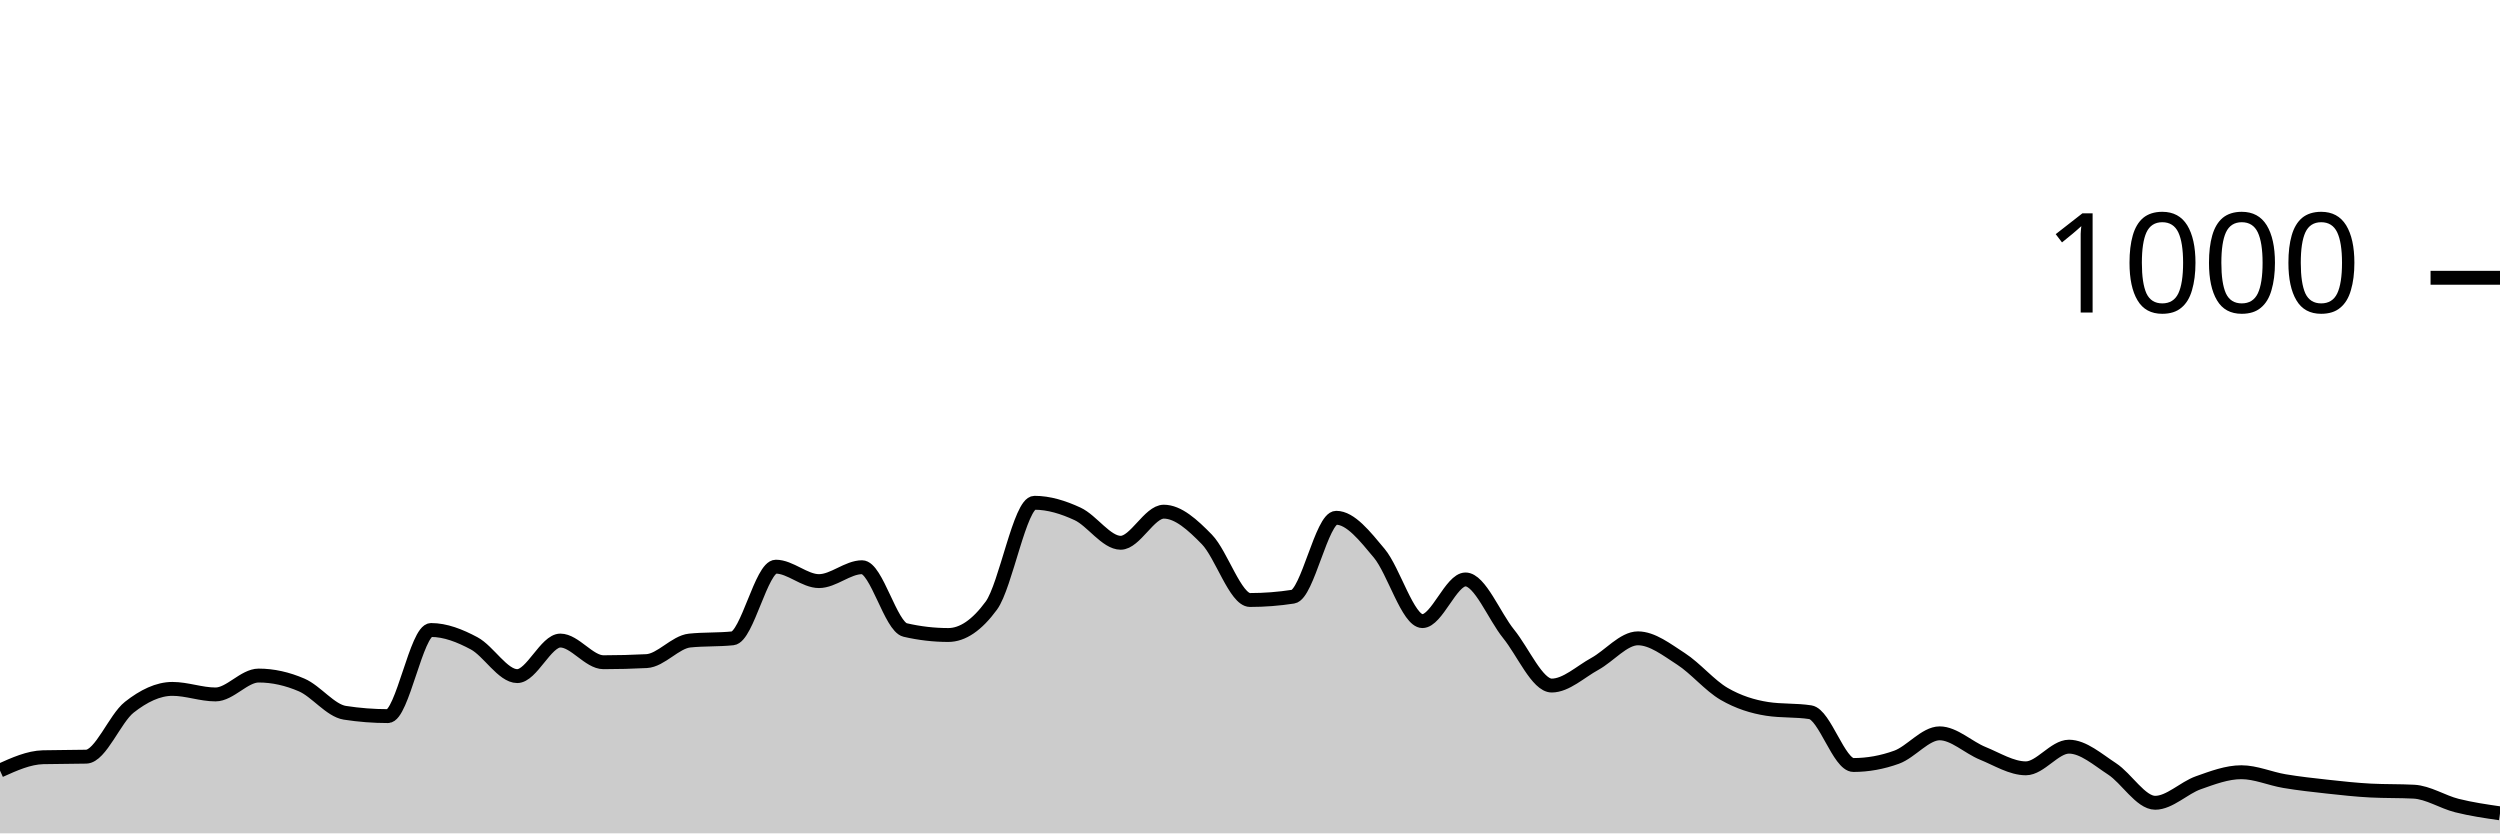
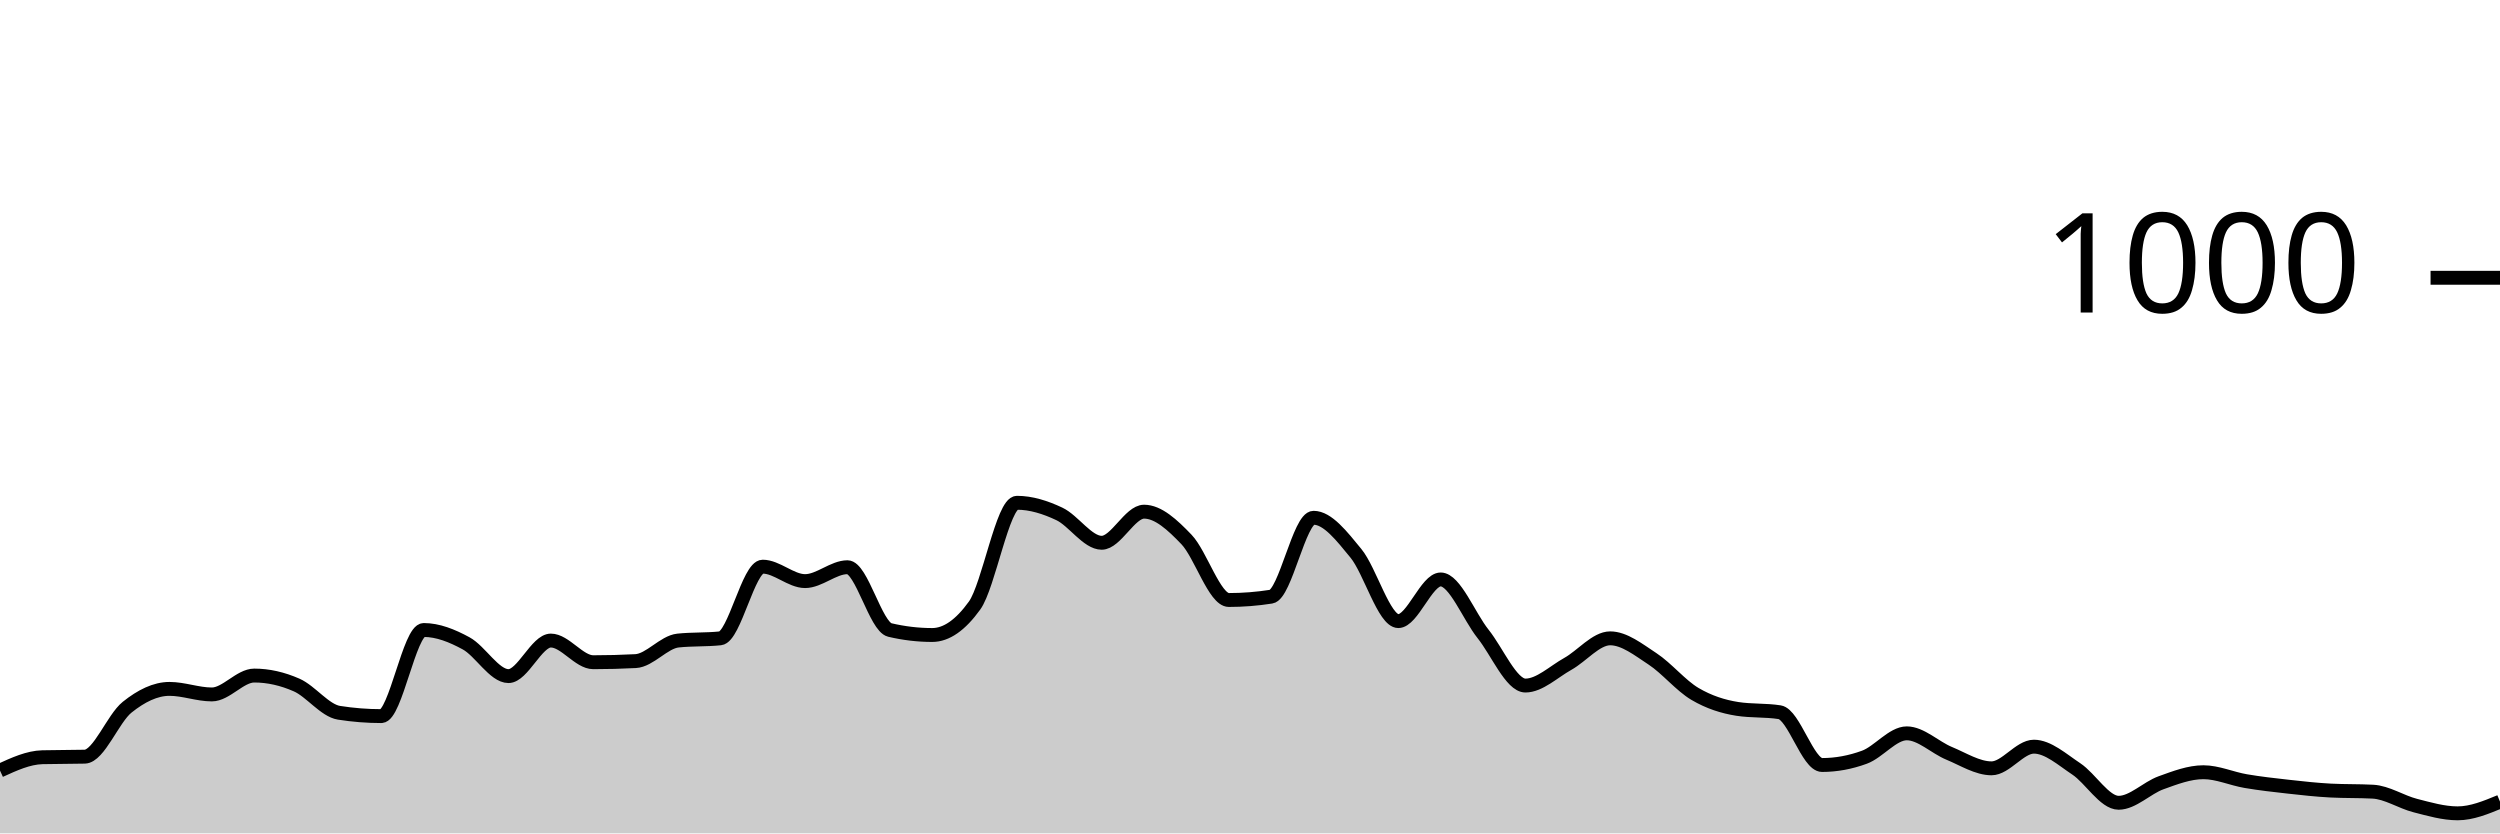
<svg xmlns="http://www.w3.org/2000/svg" viewBox="0 0 180 60">
  <g transform="translate(0,20)">
-     <path class="area" fill="rgba(0, 0, 0, 0.2)" d="M0,35.48C1.034,35.013,2.069,34.547,3.103,34.52C4.138,34.493,5.172,34.507,6.207,34.48C7.241,34.453,8.276,31.733,9.31,30.92C10.345,30.107,11.379,29.6,12.414,29.6C13.448,29.6,14.483,30,15.517,30C16.552,30,17.586,28.64,18.621,28.64C19.655,28.64,20.69,28.873,21.724,29.32C22.759,29.767,23.793,31.16,24.828,31.32C25.862,31.48,26.897,31.56,27.931,31.56C28.966,31.56,30,25.36,31.034,25.36C32.069,25.36,33.103,25.767,34.138,26.32C35.172,26.873,36.207,28.68,37.241,28.68C38.276,28.68,39.31,26.12,40.345,26.12C41.379,26.12,42.414,27.68,43.448,27.68C44.483,27.68,45.517,27.653,46.552,27.6C47.586,27.547,48.621,26.227,49.655,26.12C50.69,26.013,51.724,26.067,52.759,25.96C53.793,25.853,54.828,20.8,55.862,20.8C56.897,20.8,57.931,21.84,58.966,21.84C60,21.84,61.034,20.84,62.069,20.84C63.103,20.84,64.138,25.12,65.172,25.36C66.207,25.6,67.241,25.72,68.276,25.72C69.31,25.72,70.345,25.013,71.379,23.6C72.414,22.187,73.448,16.2,74.483,16.2C75.517,16.2,76.552,16.52,77.586,17C78.621,17.48,79.655,19.08,80.69,19.08C81.724,19.08,82.759,16.84,83.793,16.84C84.828,16.84,85.862,17.78,86.897,18.84C87.931,19.9,88.966,23.2,90,23.2C91.034,23.2,92.069,23.12,93.103,22.96C94.138,22.8,95.172,17.28,96.207,17.28C97.241,17.28,98.276,18.6,99.31,19.84C100.345,21.08,101.379,24.72,102.414,24.72C103.448,24.72,104.483,21.72,105.517,21.72C106.552,21.72,107.586,24.367,108.621,25.64C109.655,26.913,110.69,29.36,111.724,29.36C112.759,29.36,113.793,28.367,114.828,27.8C115.862,27.233,116.897,25.96,117.931,25.96C118.966,25.96,120,26.773,121.034,27.44C122.069,28.107,123.103,29.36,124.138,29.96C125.172,30.56,126.207,30.88,127.241,31.04C128.276,31.2,129.31,31.12,130.345,31.28C131.379,31.44,132.414,35.08,133.448,35.08C134.483,35.08,135.517,34.893,136.552,34.52C137.586,34.147,138.621,32.8,139.655,32.8C140.69,32.8,141.724,33.82,142.759,34.24C143.793,34.66,144.828,35.32,145.862,35.32C146.897,35.32,147.931,33.76,148.966,33.76C150,33.76,151.034,34.687,152.069,35.36C153.103,36.033,154.138,37.8,155.172,37.8C156.207,37.8,157.241,36.727,158.276,36.36C159.31,35.993,160.345,35.6,161.379,35.6C162.414,35.6,163.448,36.067,164.483,36.24C165.517,36.413,166.552,36.527,167.586,36.64C168.621,36.753,169.655,36.867,170.69,36.92C171.724,36.973,172.759,36.947,173.793,37C174.828,37.053,175.862,37.74,176.897,38C177.931,38.26,178.966,38.41,180,38.56L180,40C178.966,40,177.931,40,176.897,40C175.862,40,174.828,40,173.793,40C172.759,40,171.724,40,170.69,40C169.655,40,168.621,40,167.586,40C166.552,40,165.517,40,164.483,40C163.448,40,162.414,40,161.379,40C160.345,40,159.31,40,158.276,40C157.241,40,156.207,40,155.172,40C154.138,40,153.103,40,152.069,40C151.034,40,150,40,148.966,40C147.931,40,146.897,40,145.862,40C144.828,40,143.793,40,142.759,40C141.724,40,140.69,40,139.655,40C138.621,40,137.586,40,136.552,40C135.517,40,134.483,40,133.448,40C132.414,40,131.379,40,130.345,40C129.31,40,128.276,40,127.241,40C126.207,40,125.172,40,124.138,40C123.103,40,122.069,40,121.034,40C120,40,118.966,40,117.931,40C116.897,40,115.862,40,114.828,40C113.793,40,112.759,40,111.724,40C110.69,40,109.655,40,108.621,40C107.586,40,106.552,40,105.517,40C104.483,40,103.448,40,102.414,40C101.379,40,100.345,40,99.31,40C98.276,40,97.241,40,96.207,40C95.172,40,94.138,40,93.103,40C92.069,40,91.034,40,90,40C88.966,40,87.931,40,86.897,40C85.862,40,84.828,40,83.793,40C82.759,40,81.724,40,80.69,40C79.655,40,78.621,40,77.586,40C76.552,40,75.517,40,74.483,40C73.448,40,72.414,40,71.379,40C70.345,40,69.31,40,68.276,40C67.241,40,66.207,40,65.172,40C64.138,40,63.103,40,62.069,40C61.034,40,60,40,58.966,40C57.931,40,56.897,40,55.862,40C54.828,40,53.793,40,52.759,40C51.724,40,50.69,40,49.655,40C48.621,40,47.586,40,46.552,40C45.517,40,44.483,40,43.448,40C42.414,40,41.379,40,40.345,40C39.31,40,38.276,40,37.241,40C36.207,40,35.172,40,34.138,40C33.103,40,32.069,40,31.034,40C30,40,28.966,40,27.931,40C26.897,40,25.862,40,24.828,40C23.793,40,22.759,40,21.724,40C20.69,40,19.655,40,18.621,40C17.586,40,16.552,40,15.517,40C14.483,40,13.448,40,12.414,40C11.379,40,10.345,40,9.31,40C8.276,40,7.241,40,6.207,40C5.172,40,4.138,40,3.103,40C2.069,40,1.034,40,0,40Z" />
-     <path class="line" stroke="black" fill="none" d="M0,35.48C1.034,35.013,2.069,34.547,3.103,34.52C4.138,34.493,5.172,34.507,6.207,34.48C7.241,34.453,8.276,31.733,9.31,30.92C10.345,30.107,11.379,29.6,12.414,29.6C13.448,29.6,14.483,30,15.517,30C16.552,30,17.586,28.64,18.621,28.64C19.655,28.64,20.69,28.873,21.724,29.32C22.759,29.767,23.793,31.16,24.828,31.32C25.862,31.48,26.897,31.56,27.931,31.56C28.966,31.56,30,25.36,31.034,25.36C32.069,25.36,33.103,25.767,34.138,26.32C35.172,26.873,36.207,28.68,37.241,28.68C38.276,28.68,39.31,26.12,40.345,26.12C41.379,26.12,42.414,27.68,43.448,27.68C44.483,27.68,45.517,27.653,46.552,27.6C47.586,27.547,48.621,26.227,49.655,26.12C50.69,26.013,51.724,26.067,52.759,25.96C53.793,25.853,54.828,20.8,55.862,20.8C56.897,20.8,57.931,21.84,58.966,21.84C60,21.84,61.034,20.84,62.069,20.84C63.103,20.84,64.138,25.12,65.172,25.36C66.207,25.6,67.241,25.72,68.276,25.72C69.31,25.72,70.345,25.013,71.379,23.6C72.414,22.187,73.448,16.2,74.483,16.2C75.517,16.2,76.552,16.52,77.586,17C78.621,17.48,79.655,19.08,80.69,19.08C81.724,19.08,82.759,16.84,83.793,16.84C84.828,16.84,85.862,17.78,86.897,18.84C87.931,19.9,88.966,23.2,90,23.2C91.034,23.2,92.069,23.12,93.103,22.96C94.138,22.8,95.172,17.28,96.207,17.28C97.241,17.28,98.276,18.6,99.31,19.84C100.345,21.08,101.379,24.72,102.414,24.72C103.448,24.72,104.483,21.72,105.517,21.72C106.552,21.72,107.586,24.367,108.621,25.64C109.655,26.913,110.69,29.36,111.724,29.36C112.759,29.36,113.793,28.367,114.828,27.8C115.862,27.233,116.897,25.96,117.931,25.96C118.966,25.96,120,26.773,121.034,27.44C122.069,28.107,123.103,29.36,124.138,29.96C125.172,30.56,126.207,30.88,127.241,31.04C128.276,31.2,129.31,31.12,130.345,31.28C131.379,31.44,132.414,35.08,133.448,35.08C134.483,35.08,135.517,34.893,136.552,34.52C137.586,34.147,138.621,32.8,139.655,32.8C140.69,32.8,141.724,33.82,142.759,34.24C143.793,34.66,144.828,35.32,145.862,35.32C146.897,35.32,147.931,33.76,148.966,33.76C150,33.76,151.034,34.687,152.069,35.36C153.103,36.033,154.138,37.8,155.172,37.8C156.207,37.8,157.241,36.727,158.276,36.36C159.31,35.993,160.345,35.6,161.379,35.6C162.414,35.6,163.448,36.067,164.483,36.24C165.517,36.413,166.552,36.527,167.586,36.64C168.621,36.753,169.655,36.867,170.69,36.92C171.724,36.973,172.759,36.947,173.793,37C174.828,37.053,175.862,37.74,176.897,38C177.931,38.26,178.966,38.41,180,38.56" />
+     <path class="area" fill="rgba(0, 0, 0, 0.2)" d="M0,35.48C1.017,35.013,2.034,34.547,3.051,34.52C4.068,34.493,5.085,34.507,6.102,34.48C7.119,34.453,8.136,31.733,9.153,30.92C10.169,30.107,11.186,29.6,12.203,29.6C13.22,29.6,14.237,30,15.254,30C16.271,30,17.288,28.64,18.305,28.64C19.322,28.64,20.339,28.873,21.356,29.32C22.373,29.767,23.39,31.16,24.407,31.32C25.424,31.48,26.441,31.56,27.458,31.56C28.475,31.56,29.492,25.36,30.508,25.36C31.525,25.36,32.542,25.767,33.559,26.32C34.576,26.873,35.593,28.68,36.61,28.68C37.627,28.68,38.644,26.12,39.661,26.12C40.678,26.12,41.695,27.68,42.712,27.68C43.729,27.68,44.746,27.653,45.763,27.6C46.78,27.547,47.797,26.227,48.814,26.12C49.831,26.013,50.847,26.067,51.864,25.96C52.881,25.853,53.898,20.8,54.915,20.8C55.932,20.8,56.949,21.84,57.966,21.84C58.983,21.84,60,20.84,61.017,20.84C62.034,20.84,63.051,25.12,64.068,25.36C65.085,25.6,66.102,25.72,67.119,25.72C68.136,25.72,69.153,25.013,70.169,23.6C71.186,22.187,72.203,16.2,73.22,16.2C74.237,16.2,75.254,16.52,76.271,17C77.288,17.48,78.305,19.08,79.322,19.08C80.339,19.08,81.356,16.84,82.373,16.84C83.39,16.84,84.407,17.78,85.424,18.84C86.441,19.9,87.458,23.2,88.475,23.2C89.492,23.2,90.508,23.12,91.525,22.96C92.542,22.8,93.559,17.28,94.576,17.28C95.593,17.28,96.61,18.6,97.627,19.84C98.644,21.08,99.661,24.72,100.678,24.72C101.695,24.72,102.712,21.72,103.729,21.72C104.746,21.72,105.763,24.367,106.78,25.64C107.797,26.913,108.814,29.36,109.831,29.36C110.847,29.36,111.864,28.367,112.881,27.8C113.898,27.233,114.915,25.96,115.932,25.96C116.949,25.96,117.966,26.773,118.983,27.44C120,28.107,121.017,29.36,122.034,29.96C123.051,30.56,124.068,30.88,125.085,31.04C126.102,31.2,127.119,31.12,128.136,31.28C129.153,31.44,130.169,35.08,131.186,35.08C132.203,35.08,133.22,34.893,134.237,34.52C135.254,34.147,136.271,32.8,137.288,32.8C138.305,32.8,139.322,33.82,140.339,34.24C141.356,34.66,142.373,35.32,143.39,35.32C144.407,35.32,145.424,33.76,146.441,33.76C147.458,33.76,148.475,34.687,149.492,35.36C150.508,36.033,151.525,37.8,152.542,37.8C153.559,37.8,154.576,36.727,155.593,36.36C156.61,35.993,157.627,35.6,158.644,35.6C159.661,35.6,160.678,36.067,161.695,36.24C162.712,36.413,163.729,36.527,164.746,36.64C165.763,36.753,166.78,36.867,167.797,36.92C168.814,36.973,169.831,36.947,170.847,37C171.864,37.053,172.881,37.74,173.898,38C174.915,38.26,175.932,38.56,176.949,38.56C177.966,38.56,178.983,38.14,180,37.72L180,40C178.983,40,177.966,40,176.949,40C175.932,40,174.915,40,173.898,40C172.881,40,171.864,40,170.847,40C169.831,40,168.814,40,167.797,40C166.78,40,165.763,40,164.746,40C163.729,40,162.712,40,161.695,40C160.678,40,159.661,40,158.644,40C157.627,40,156.61,40,155.593,40C154.576,40,153.559,40,152.542,40C151.525,40,150.508,40,149.492,40C148.475,40,147.458,40,146.441,40C145.424,40,144.407,40,143.39,40C142.373,40,141.356,40,140.339,40C139.322,40,138.305,40,137.288,40C136.271,40,135.254,40,134.237,40C133.22,40,132.203,40,131.186,40C130.169,40,129.153,40,128.136,40C127.119,40,126.102,40,125.085,40C124.068,40,123.051,40,122.034,40C121.017,40,120,40,118.983,40C117.966,40,116.949,40,115.932,40C114.915,40,113.898,40,112.881,40C111.864,40,110.847,40,109.831,40C108.814,40,107.797,40,106.78,40C105.763,40,104.746,40,103.729,40C102.712,40,101.695,40,100.678,40C99.661,40,98.644,40,97.627,40C96.61,40,95.593,40,94.576,40C93.559,40,92.542,40,91.525,40C90.508,40,89.492,40,88.475,40C87.458,40,86.441,40,85.424,40C84.407,40,83.39,40,82.373,40C81.356,40,80.339,40,79.322,40C78.305,40,77.288,40,76.271,40C75.254,40,74.237,40,73.22,40C72.203,40,71.186,40,70.169,40C69.153,40,68.136,40,67.119,40C66.102,40,65.085,40,64.068,40C63.051,40,62.034,40,61.017,40C60,40,58.983,40,57.966,40C56.949,40,55.932,40,54.915,40C53.898,40,52.881,40,51.864,40C50.847,40,49.831,40,48.814,40C47.797,40,46.78,40,45.763,40C44.746,40,43.729,40,42.712,40C41.695,40,40.678,40,39.661,40C38.644,40,37.627,40,36.61,40C35.593,40,34.576,40,33.559,40C32.542,40,31.525,40,30.508,40C29.492,40,28.475,40,27.458,40C26.441,40,25.424,40,24.407,40C23.39,40,22.373,40,21.356,40C20.339,40,19.322,40,18.305,40C17.288,40,16.271,40,15.254,40C14.237,40,13.22,40,12.203,40C11.186,40,10.169,40,9.153,40C8.136,40,7.119,40,6.102,40C5.085,40,4.068,40,3.051,40C2.034,40,1.017,40,0,40Z" />
+     <path class="line" stroke="black" fill="none" d="M0,35.48C1.017,35.013,2.034,34.547,3.051,34.52C4.068,34.493,5.085,34.507,6.102,34.48C7.119,34.453,8.136,31.733,9.153,30.92C10.169,30.107,11.186,29.6,12.203,29.6C13.22,29.6,14.237,30,15.254,30C16.271,30,17.288,28.64,18.305,28.64C19.322,28.64,20.339,28.873,21.356,29.32C22.373,29.767,23.39,31.16,24.407,31.32C25.424,31.48,26.441,31.56,27.458,31.56C28.475,31.56,29.492,25.36,30.508,25.36C31.525,25.36,32.542,25.767,33.559,26.32C34.576,26.873,35.593,28.68,36.61,28.68C37.627,28.68,38.644,26.12,39.661,26.12C40.678,26.12,41.695,27.68,42.712,27.68C43.729,27.68,44.746,27.653,45.763,27.6C46.78,27.547,47.797,26.227,48.814,26.12C49.831,26.013,50.847,26.067,51.864,25.96C52.881,25.853,53.898,20.8,54.915,20.8C55.932,20.8,56.949,21.84,57.966,21.84C58.983,21.84,60,20.84,61.017,20.84C62.034,20.84,63.051,25.12,64.068,25.36C65.085,25.6,66.102,25.72,67.119,25.72C68.136,25.72,69.153,25.013,70.169,23.6C71.186,22.187,72.203,16.2,73.22,16.2C74.237,16.2,75.254,16.52,76.271,17C77.288,17.48,78.305,19.08,79.322,19.08C80.339,19.08,81.356,16.84,82.373,16.84C83.39,16.84,84.407,17.78,85.424,18.84C86.441,19.9,87.458,23.2,88.475,23.2C89.492,23.2,90.508,23.12,91.525,22.96C92.542,22.8,93.559,17.28,94.576,17.28C95.593,17.28,96.61,18.6,97.627,19.84C98.644,21.08,99.661,24.72,100.678,24.72C101.695,24.72,102.712,21.72,103.729,21.72C104.746,21.72,105.763,24.367,106.78,25.64C107.797,26.913,108.814,29.36,109.831,29.36C110.847,29.36,111.864,28.367,112.881,27.8C113.898,27.233,114.915,25.96,115.932,25.96C116.949,25.96,117.966,26.773,118.983,27.44C120,28.107,121.017,29.36,122.034,29.96C123.051,30.56,124.068,30.88,125.085,31.04C126.102,31.2,127.119,31.12,128.136,31.28C129.153,31.44,130.169,35.08,131.186,35.08C132.203,35.08,133.22,34.893,134.237,34.52C135.254,34.147,136.271,32.8,137.288,32.8C138.305,32.8,139.322,33.82,140.339,34.24C141.356,34.66,142.373,35.32,143.39,35.32C144.407,35.32,145.424,33.76,146.441,33.76C147.458,33.76,148.475,34.687,149.492,35.36C150.508,36.033,151.525,37.8,152.542,37.8C153.559,37.8,154.576,36.727,155.593,36.36C156.61,35.993,157.627,35.6,158.644,35.6C159.661,35.6,160.678,36.067,161.695,36.24C162.712,36.413,163.729,36.527,164.746,36.64C165.763,36.753,166.78,36.867,167.797,36.92C168.814,36.973,169.831,36.947,170.847,37C171.864,37.053,172.881,37.74,173.898,38C174.915,38.26,175.932,38.56,176.949,38.56C177.966,38.56,178.983,38.14,180,37.72" />
    <path class="axis-ceiling" stroke-width="1" stroke="black" fill="none" d="M175,0L180,0" />
    <text class="axis-ceiling-label" font-family="sans-serif" text-anchor="end" font-size="10px" x="170" y="2.5">1000</text>
  </g>
</svg>
